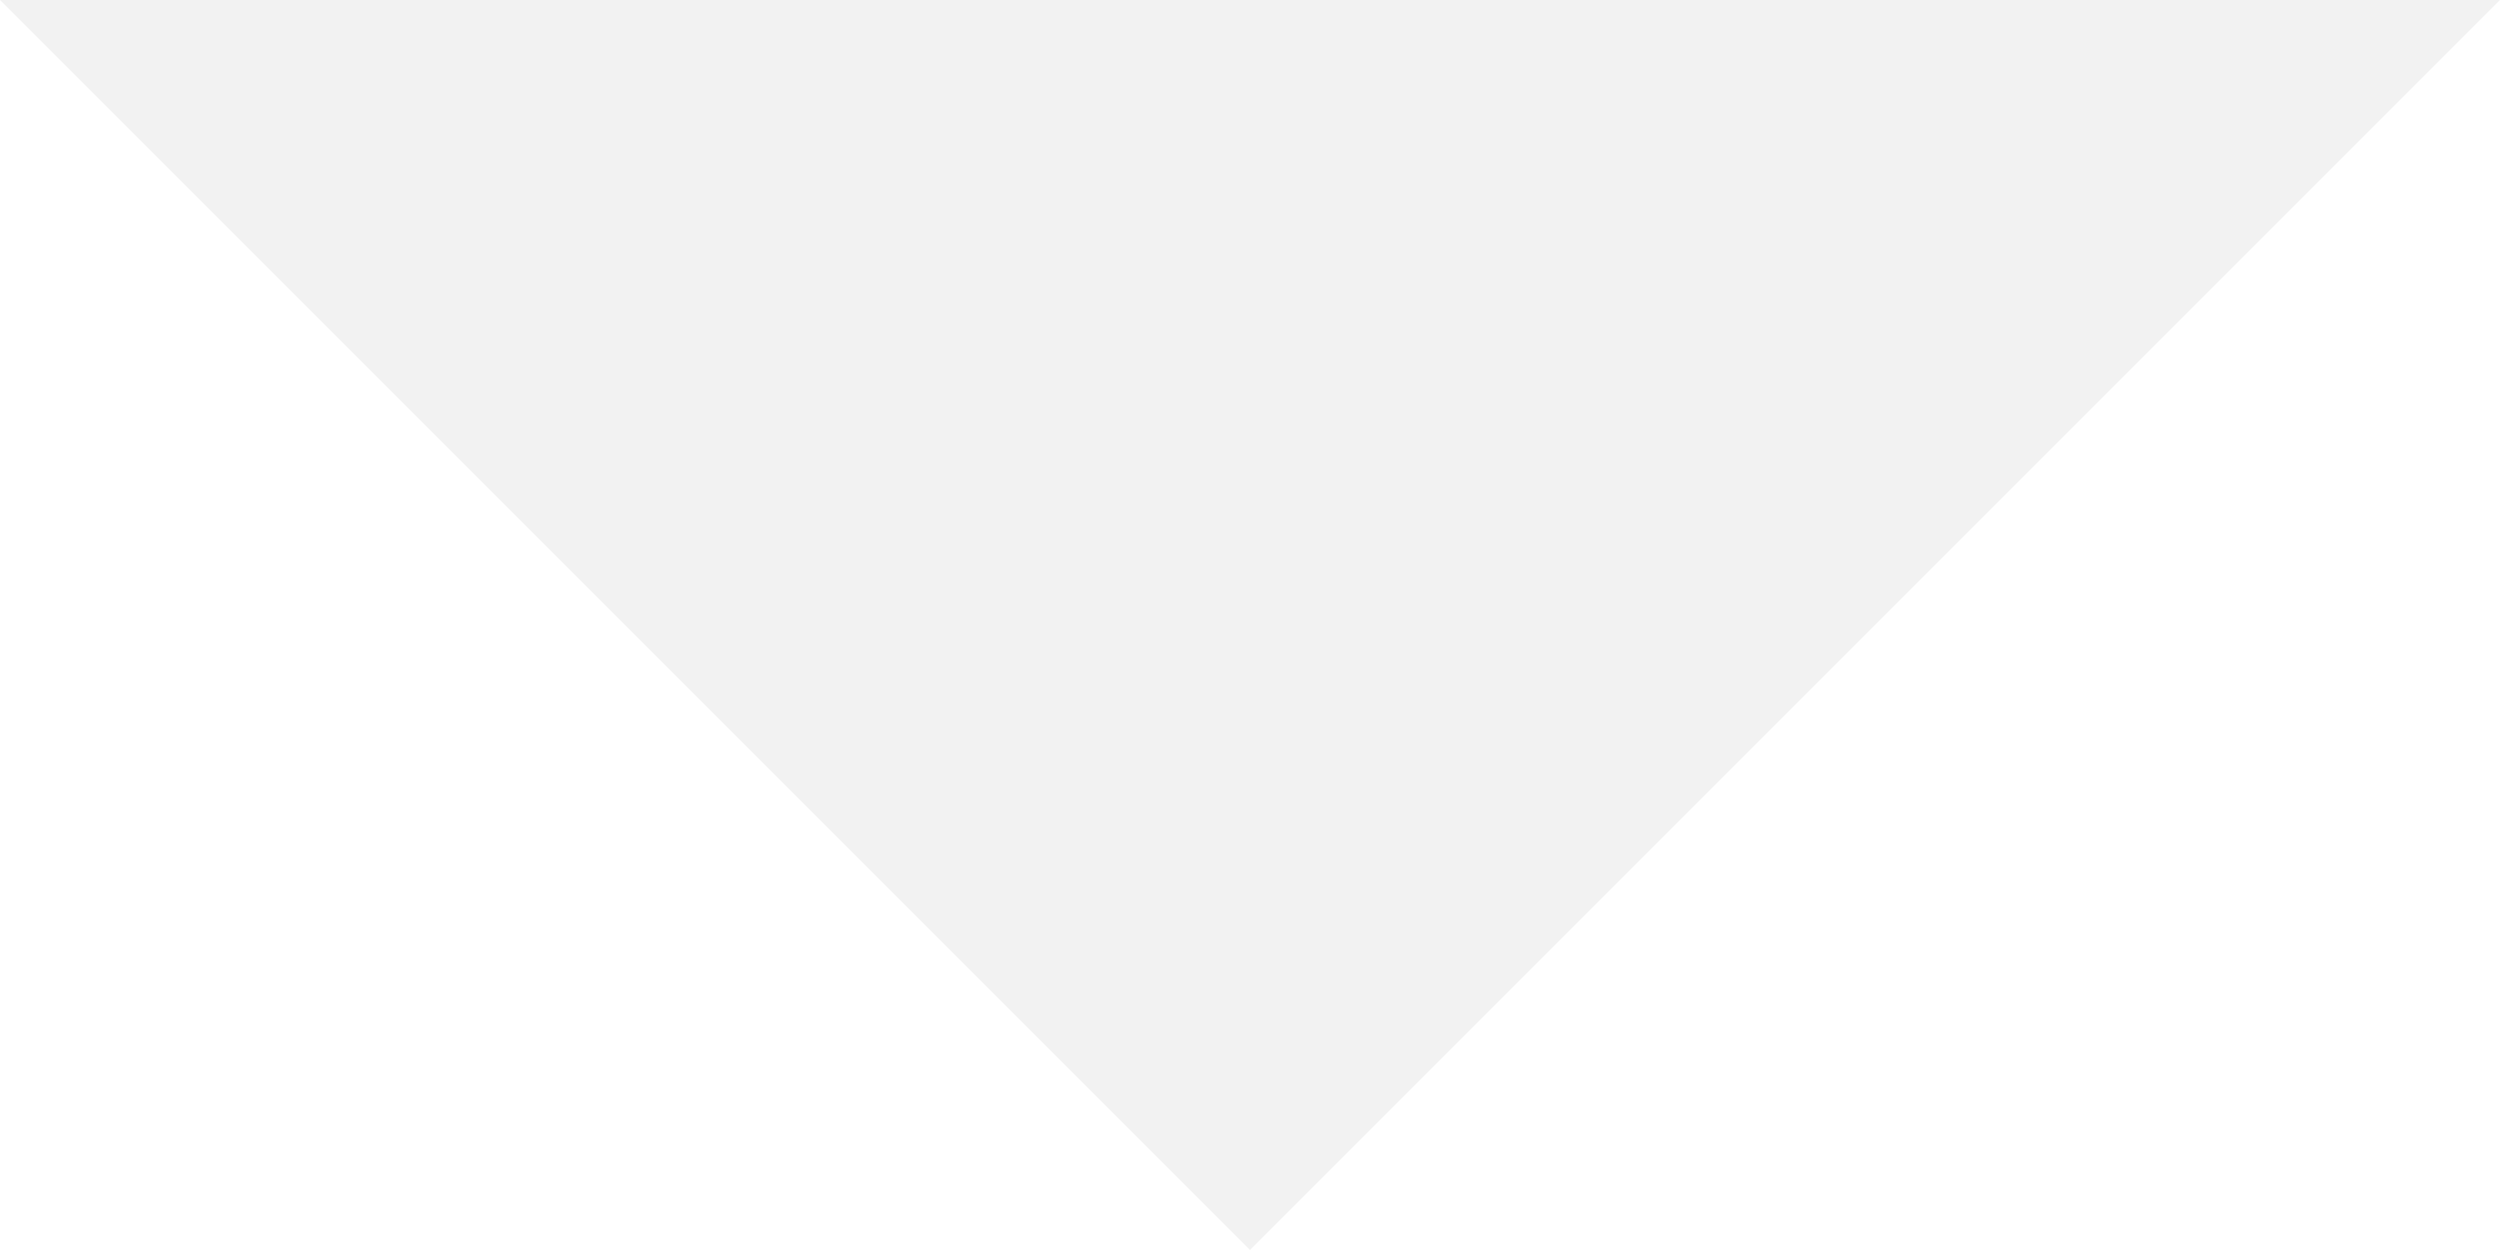
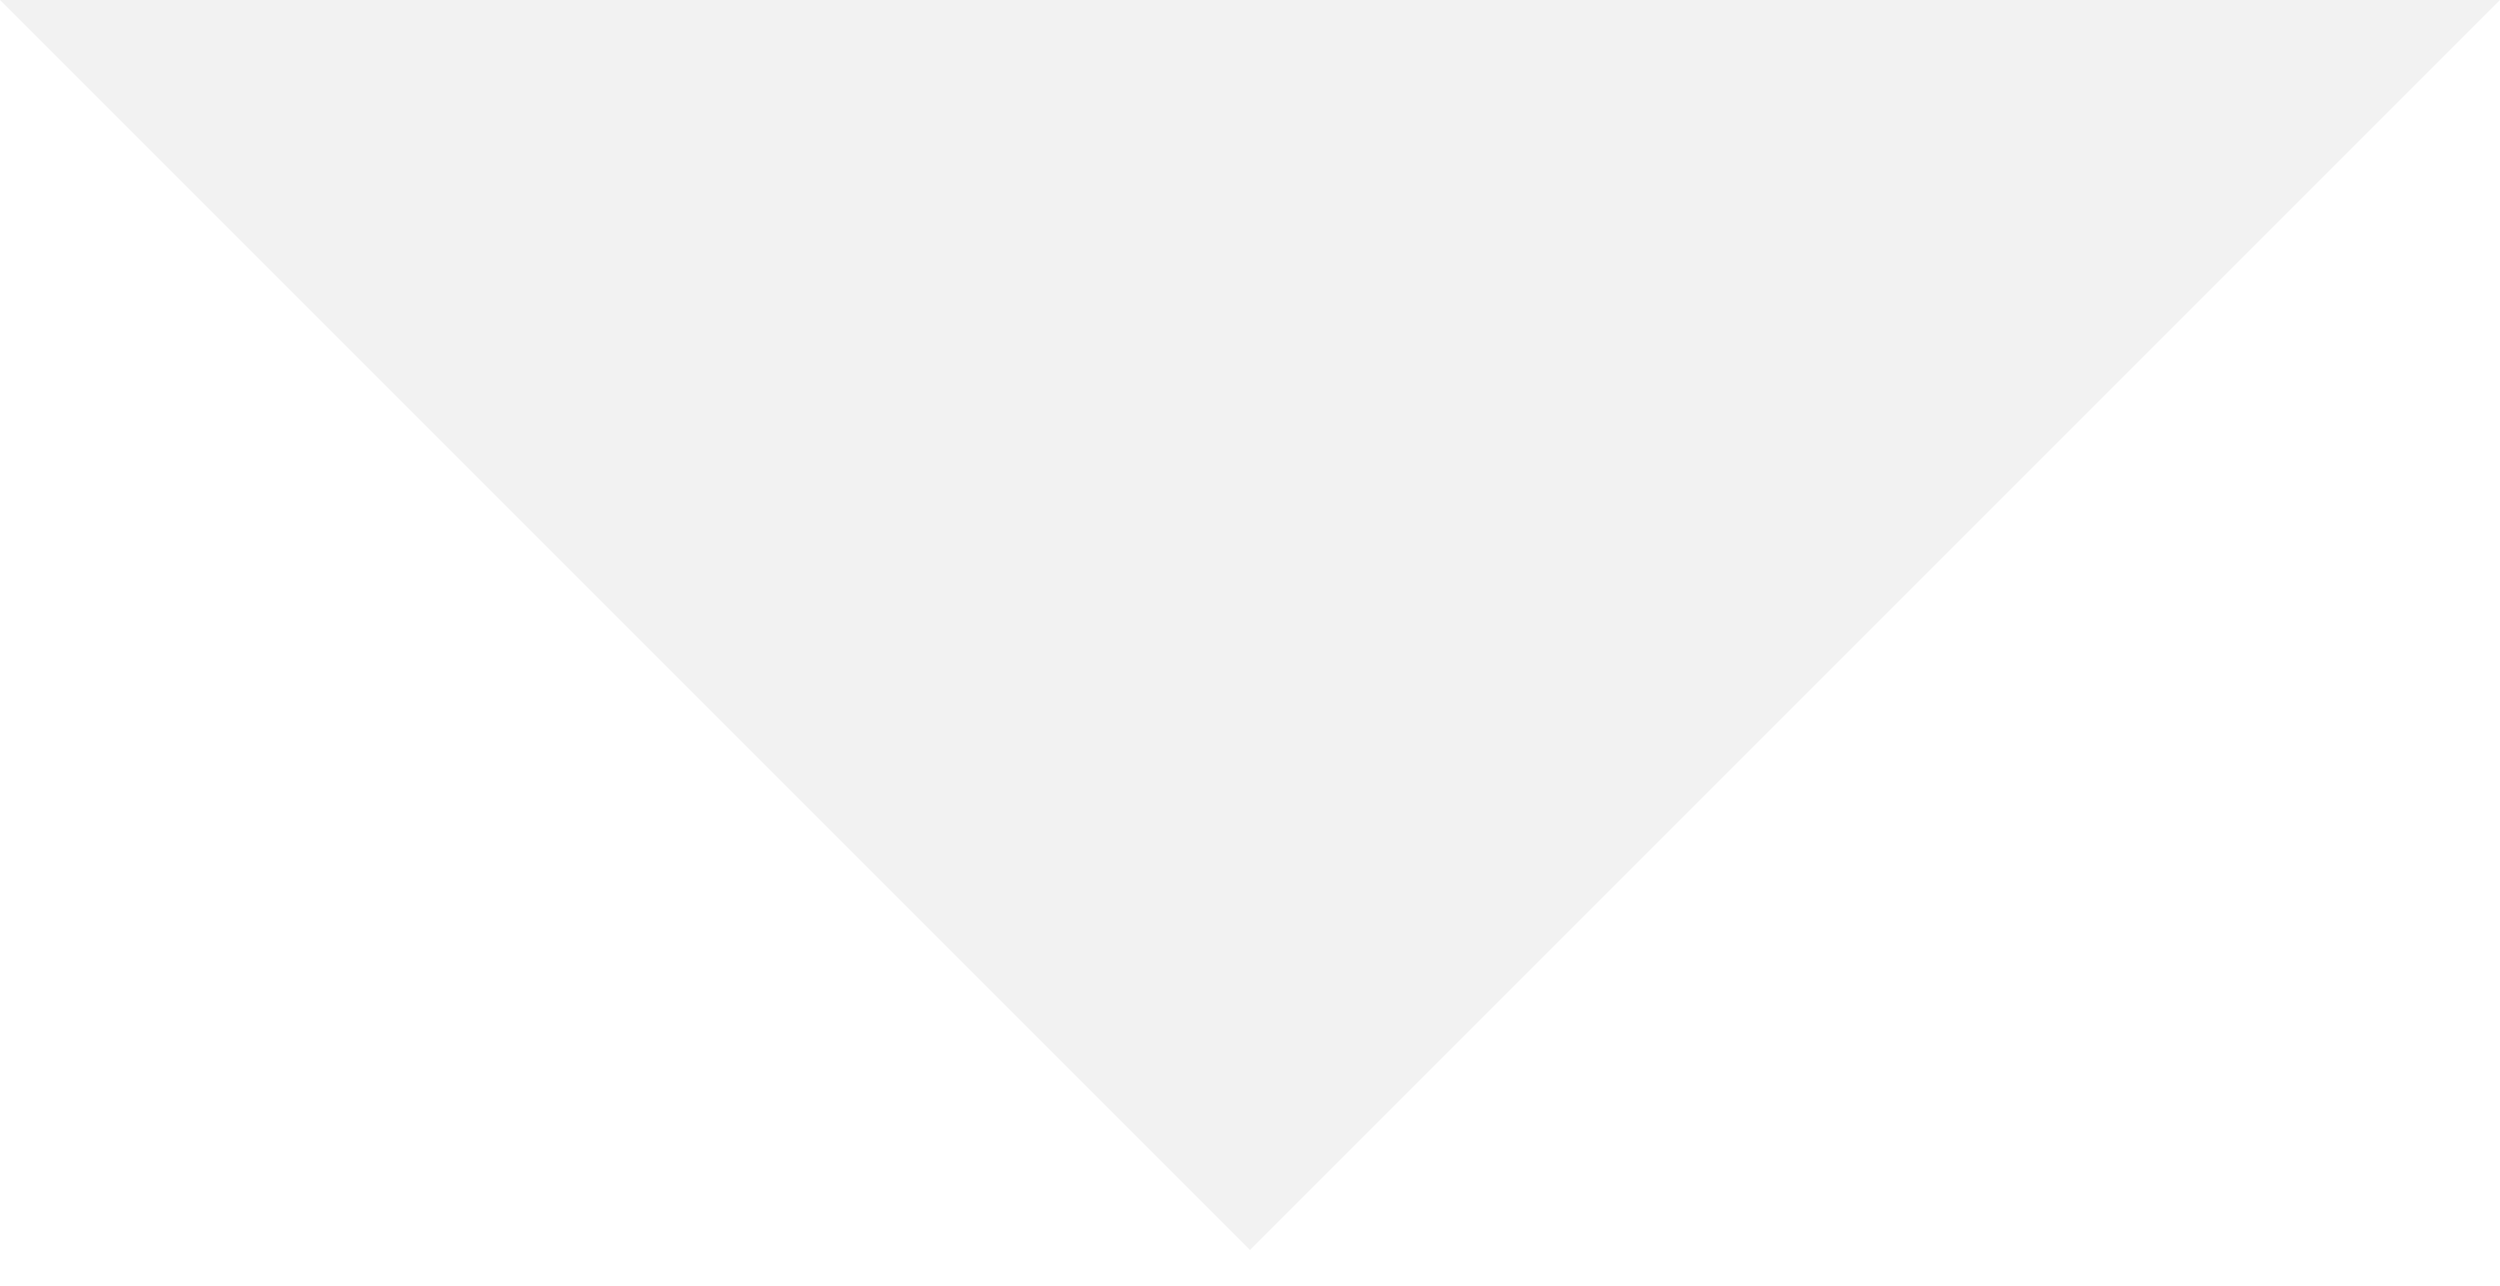
- <svg xmlns="http://www.w3.org/2000/svg" width="20" height="10" viewBox="0 0 20 10" fill="none">
-   <path d="M0 0L10 10L20 0H0Z" fill="#F2F2F2" />
+ <svg xmlns="http://www.w3.org/2000/svg" width="35" height="18" viewBox="0 0 35 18" fill="none">
+   <path d="M35 0L17.5 17.5L1.5299e-06 -3.0598e-06L35 0Z" fill="#F2F2F2" />
</svg>
